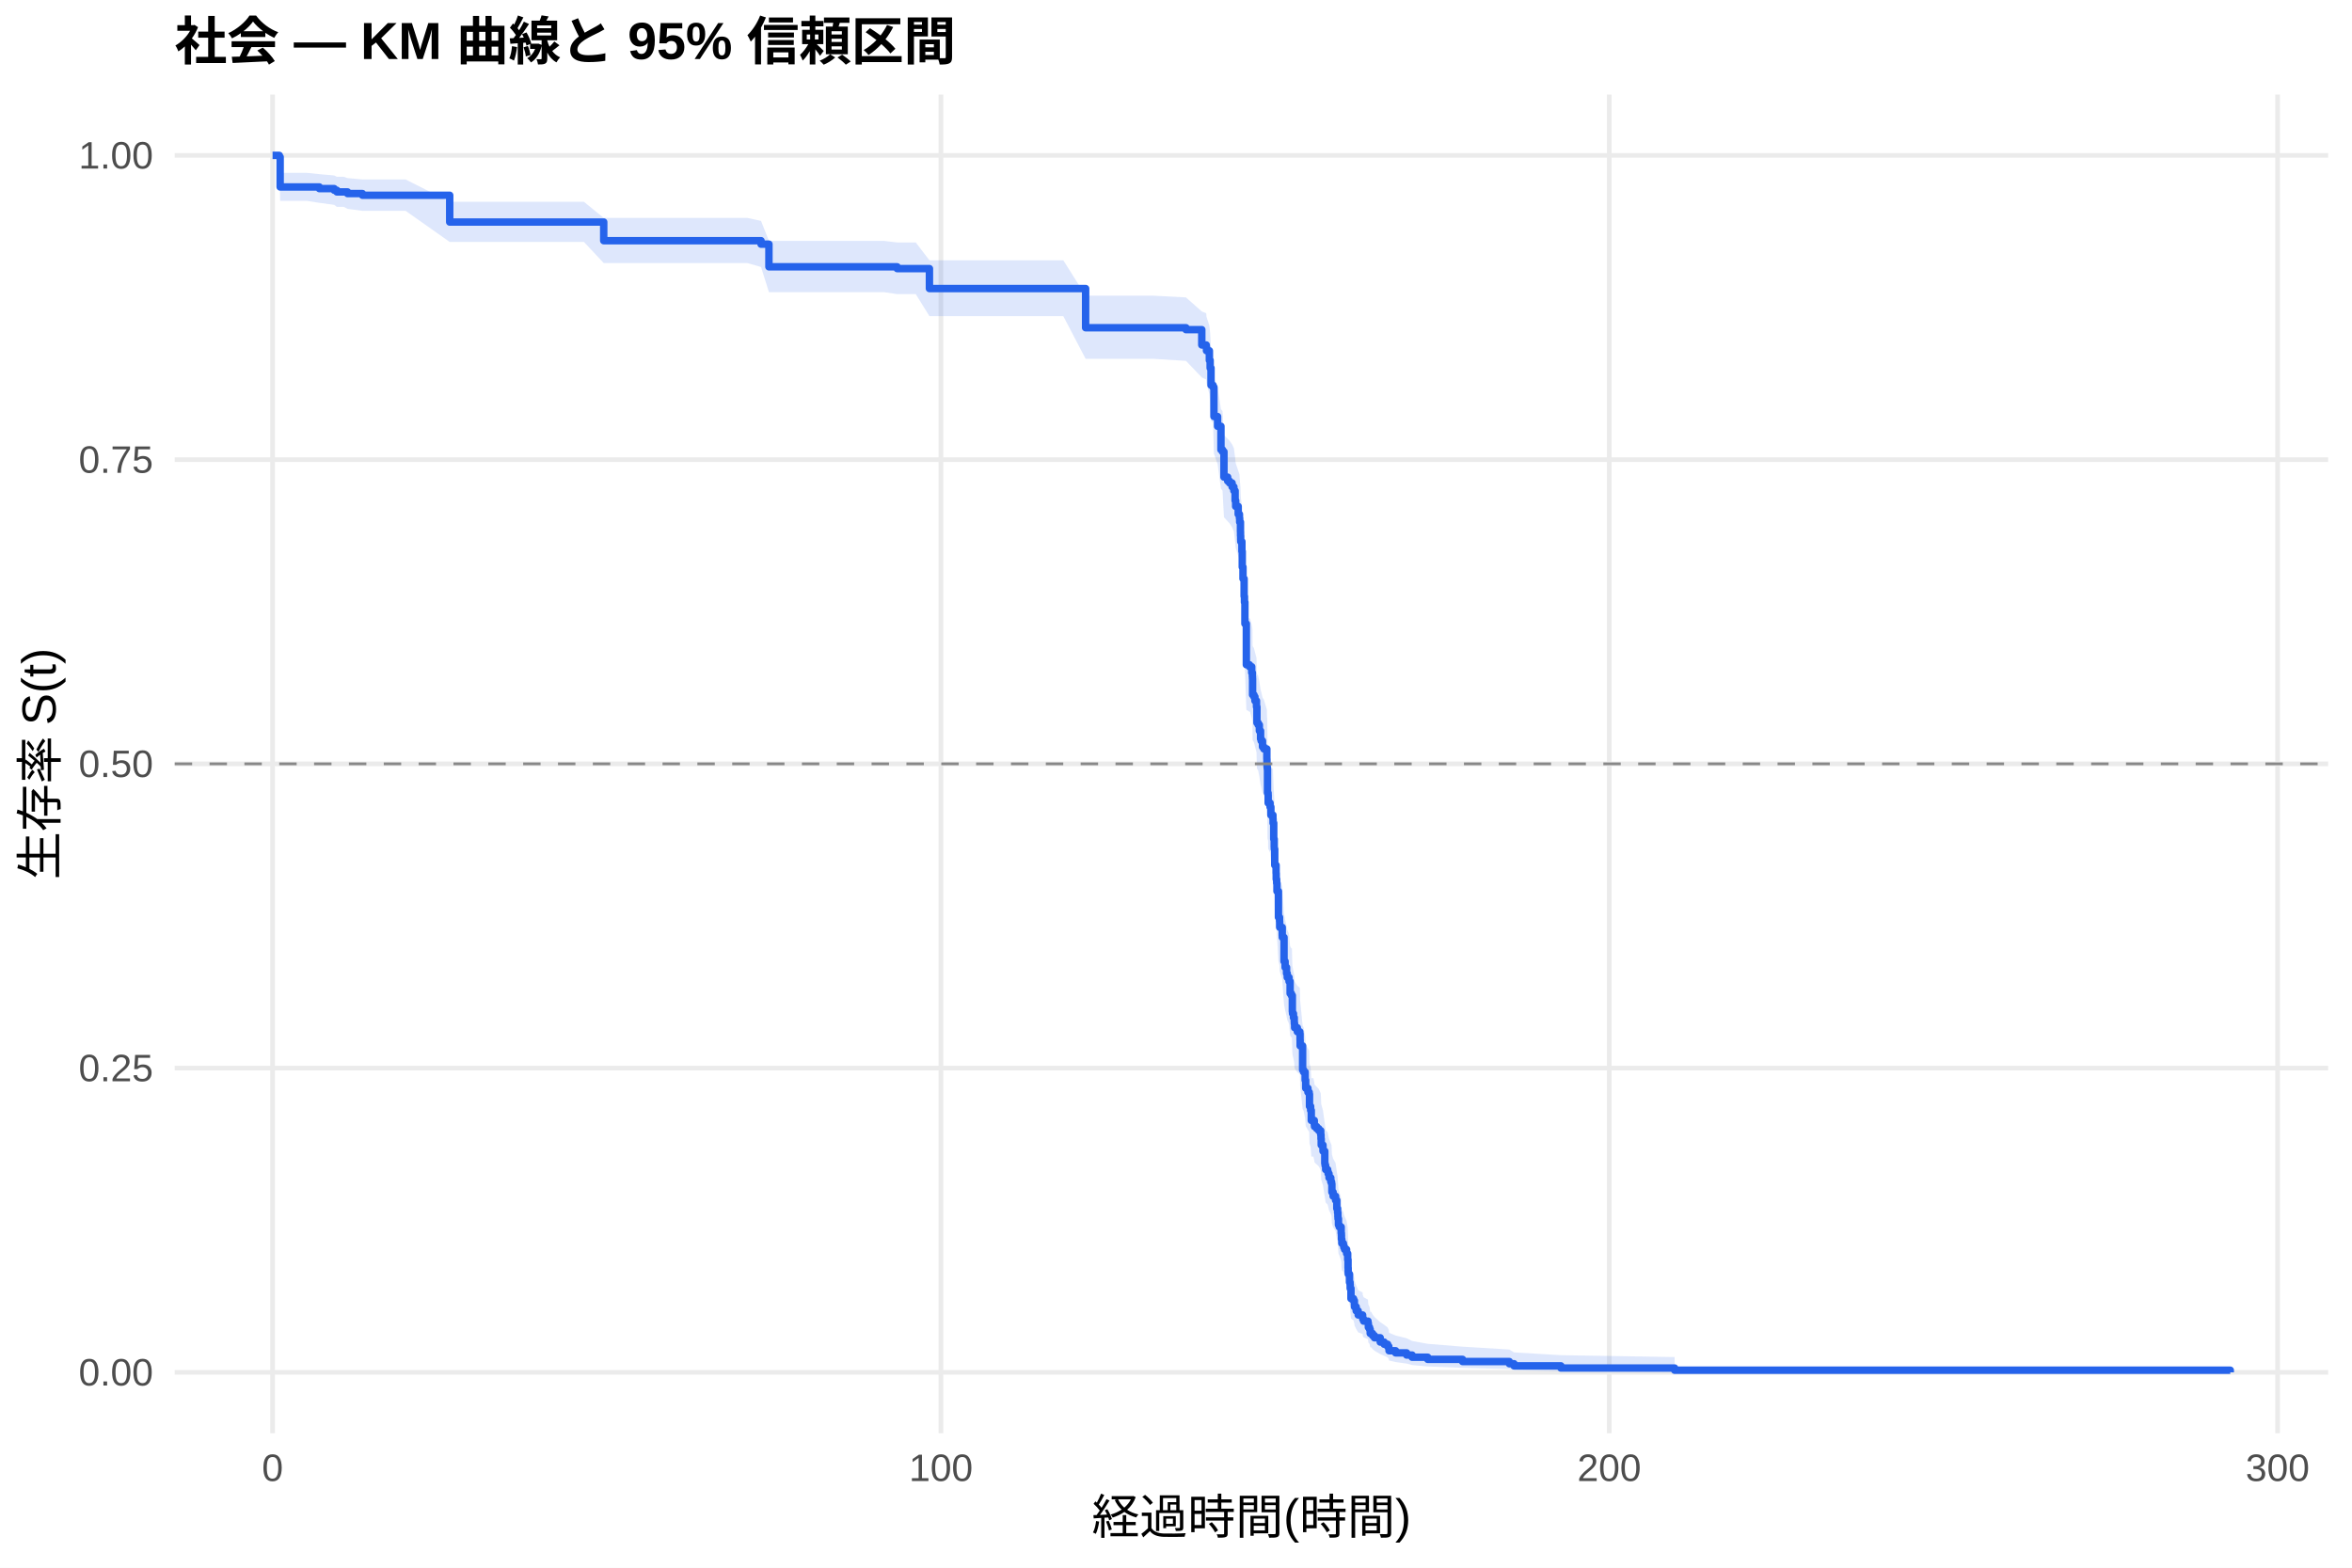
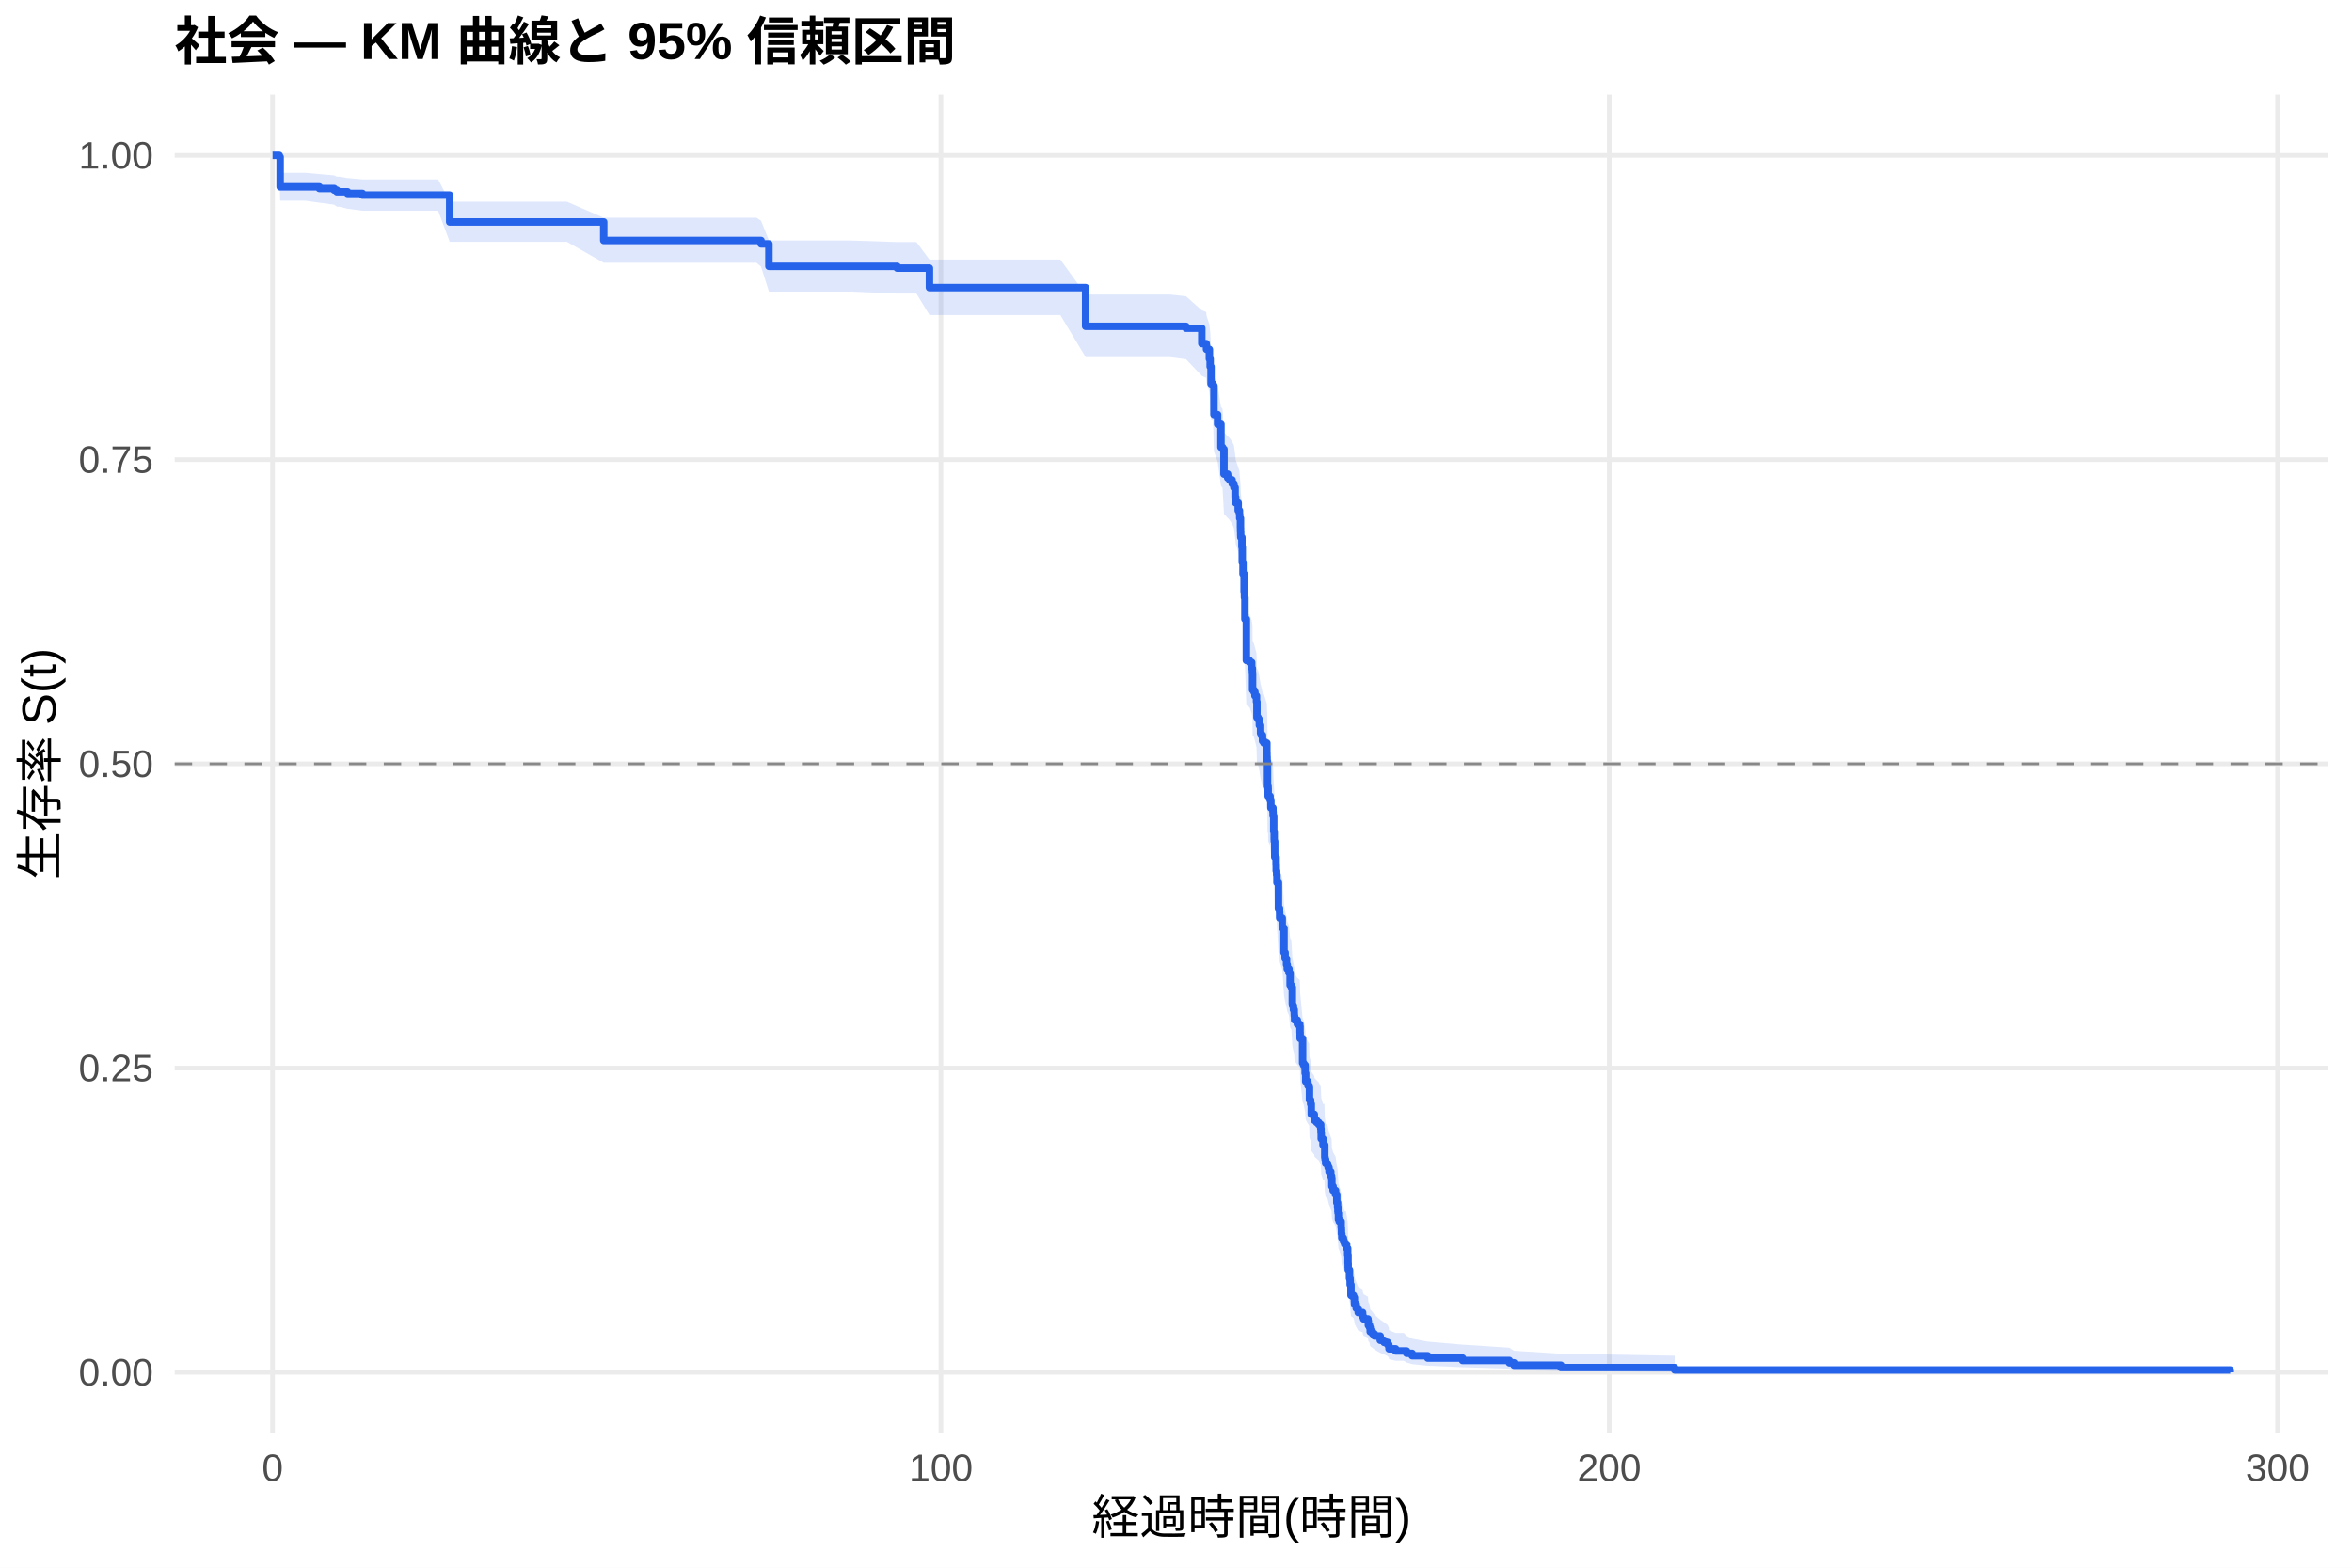
<svg xmlns="http://www.w3.org/2000/svg" width="540.00pt" height="360.00pt" viewBox="0 0 540.00 360.00">
  <g class="svglite">
    <defs>
      <style type="text/css">
    .svglite line, .svglite polyline, .svglite polygon, .svglite path, .svglite rect, .svglite circle {
      fill: none;
      stroke: #000000;
      stroke-linecap: round;
      stroke-linejoin: round;
      stroke-miterlimit: 10.00;
    }
    .svglite text {
      white-space: pre;
    }
    .svglite g.glyphgroup path {
      fill: inherit;
      stroke: none;
    }
  </style>
    </defs>
    <rect width="100%" height="100%" style="stroke: none; fill: #FFFFFF;" />
    <defs>
      <clipPath id="cpMC4wMHw1NDAuMDB8MC4wMHwzNjAuMDA=">
        <rect x="0.00" y="0.00" width="540.00" height="360.00" />
      </clipPath>
    </defs>
    <g clip-path="url(#cpMC4wMHw1NDAuMDB8MC4wMHwzNjAuMDA=)">
      <rect x="0" y="0.00" width="540.00" height="360.00" style="stroke-width: 1.07; stroke: none; fill: #FFFFFF;" />
    </g>
    <defs>
      <clipPath id="cpNDAuMTF8NTM0LjUyfDIxLjcxfDMyOS4xMg==">
        <rect x="40.11" y="21.71" width="494.41" height="307.41" />
      </clipPath>
    </defs>
    <g clip-path="url(#cpNDAuMTF8NTM0LjUyfDIxLjcxfDMyOS4xMg==)">
      <polyline points="40.11,315.14 534.52,315.14 " style="stroke-width: 1.07; stroke: #EBEBEB; stroke-linecap: butt;" />
      <polyline points="40.11,245.28 534.52,245.28 " style="stroke-width: 1.07; stroke: #EBEBEB; stroke-linecap: butt;" />
      <polyline points="40.11,175.41 534.52,175.41 " style="stroke-width: 1.07; stroke: #EBEBEB; stroke-linecap: butt;" />
      <polyline points="40.11,105.55 534.52,105.55 " style="stroke-width: 1.07; stroke: #EBEBEB; stroke-linecap: butt;" />
      <polyline points="40.11,35.68 534.52,35.68 " style="stroke-width: 1.07; stroke: #EBEBEB; stroke-linecap: butt;" />
      <polyline points="62.58,329.12 62.58,21.71 " style="stroke-width: 1.07; stroke: #EBEBEB; stroke-linecap: butt;" />
      <polyline points="216.03,329.12 216.03,21.71 " style="stroke-width: 1.07; stroke: #EBEBEB; stroke-linecap: butt;" />
      <polyline points="369.47,329.12 369.47,21.71 " style="stroke-width: 1.07; stroke: #EBEBEB; stroke-linecap: butt;" />
      <polyline points="522.92,329.12 522.92,21.71 " style="stroke-width: 1.07; stroke: #EBEBEB; stroke-linecap: butt;" />
-       <polygon points="62.58,35.68 64.12,35.68 64.32,39.69 70.46,39.69 73.32,39.99 76.73,40.29 77.34,40.60 78.92,40.60 79.79,40.90 83.22,41.21 93.12,41.21 103.25,46.34 105.04,46.34 122.68,46.34 134.06,46.34 138.61,50.04 142.02,50.04 153.01,50.04 156.70,50.04 160.66,50.04 166.21,50.04 171.58,50.04 174.73,50.73 176.54,55.31 179.38,55.31 187.90,55.31 202.93,55.31 205.98,55.68 210.25,55.68 213.39,59.77 218.05,59.77 225.80,59.77 230.81,59.77 235.98,59.77 244.13,59.77 249.25,67.90 252.57,67.90 261.22,67.90 264.82,67.90 272.29,68.30 275.92,71.52 276.94,71.93 277.00,72.74 277.66,74.76 277.84,76.39 278.04,80.07 278.50,80.48 278.71,86.77 279.55,88.88 280.32,93.95 280.68,94.38 281.01,99.91 281.86,100.77 282.29,101.19 282.88,102.05 283.29,102.91 283.57,105.05 283.70,106.34 284.28,108.06 284.57,108.92 284.62,109.78 284.80,111.93 284.82,112.80 284.85,113.66 284.87,114.09 285.13,116.26 285.21,119.73 285.38,122.33 285.64,126.25 285.72,127.56 285.82,132.38 286.15,141.60 286.87,142.04 287.00,142.04 287.38,143.40 287.53,144.30 287.56,144.75 287.58,148.37 287.89,148.83 288.12,149.73 288.48,151.09 288.58,154.73 288.86,155.18 289.14,156.55 289.42,158.37 289.55,158.83 289.86,160.19 290.17,160.65 290.86,162.93 290.88,163.85 290.91,164.76 290.96,165.22 291.01,170.72 291.14,171.18 291.16,173.02 291.60,173.94 291.78,175.78 292.26,176.70 292.29,177.63 292.44,181.32 292.55,183.17 292.57,183.63 292.67,187.34 292.98,189.20 293.01,190.59 293.11,191.52 293.18,193.38 293.52,199.44 293.77,200.38 293.80,201.78 294.39,203.66 294.41,204.12 294.80,209.76 295.05,211.17 295.38,212.58 295.54,213.53 295.95,214.47 296.20,217.30 296.48,217.78 296.61,217.78 296.71,221.59 296.76,222.06 296.97,223.02 297.15,223.97 297.17,224.45 297.23,225.40 297.86,226.36 298.43,226.84 298.48,228.27 298.50,229.71 299.07,235.48 299.30,235.96 299.65,237.89 299.78,239.82 300.29,240.79 300.58,241.27 300.65,244.18 300.91,245.15 301.06,247.58 301.55,247.58 301.75,248.57 301.80,249.07 302.29,249.56 302.77,250.06 303.23,251.05 303.29,252.04 303.34,253.53 303.75,255.02 304.16,258.01 304.23,258.51 304.36,259.52 304.82,260.02 304.92,260.52 305.13,261.52 305.54,262.52 305.72,263.03 305.79,265.04 306.07,266.05 306.64,267.06 306.92,269.09 307.10,270.10 307.17,271.12 307.20,271.63 307.30,273.16 307.48,273.67 307.92,275.21 307.97,275.72 307.99,276.75 308.07,277.78 308.43,278.29 308.53,278.81 308.71,279.32 309.17,280.36 309.42,281.92 309.50,284.00 309.53,285.05 309.55,285.57 309.83,287.68 309.96,288.20 309.99,289.26 310.17,291.93 310.75,292.47 310.96,293.54 310.98,294.08 311.37,295.17 311.83,296.26 312.85,296.80 312.88,297.35 313.08,297.90 314.08,298.45 314.16,299.56 314.44,300.12 314.59,301.24 314.82,301.24 315.13,301.83 315.56,302.42 316.89,303.61 317.79,304.22 318.58,304.82 318.86,305.44 318.91,306.05 320.42,306.68 322.95,307.31 324.21,307.94 327.79,308.59 335.79,309.24 346.53,309.90 347.61,310.56 358.37,311.20 384.48,311.63 384.48,315.07 358.37,314.89 347.61,314.66 346.53,314.39 335.79,314.10 327.79,313.79 324.21,313.47 322.95,313.13 320.42,312.78 318.91,312.43 318.86,312.07 318.58,311.70 317.79,311.33 316.89,310.95 315.56,310.18 315.13,309.79 314.82,309.40 314.59,309.40 314.44,308.65 314.16,308.27 314.08,307.51 313.08,307.12 312.88,306.74 312.85,306.35 311.83,305.96 311.37,305.18 310.98,304.39 310.96,303.99 310.75,303.19 310.17,302.79 309.99,300.77 309.96,299.96 309.83,299.55 309.55,297.91 309.53,297.49 309.50,296.67 309.42,295.00 309.17,293.75 308.71,292.91 308.53,292.49 308.43,292.07 308.07,291.65 307.99,290.80 307.97,289.95 307.92,289.53 307.48,288.25 307.30,287.83 307.20,286.55 307.17,286.12 307.10,285.26 306.92,284.40 306.64,282.68 306.07,281.82 305.79,280.95 305.72,279.22 305.54,278.78 305.13,277.91 304.92,277.04 304.82,276.60 304.36,276.17 304.23,275.29 304.16,274.86 303.75,272.23 303.34,270.91 303.29,269.58 303.23,268.70 302.77,267.82 302.29,267.38 301.80,266.93 301.75,266.49 301.55,265.60 301.06,265.60 300.91,263.42 300.65,262.55 300.58,259.92 300.29,259.49 299.78,258.61 299.65,256.85 299.30,255.09 299.07,254.65 298.50,249.34 298.48,248.01 298.43,246.68 297.86,246.24 297.23,245.35 297.17,244.46 297.15,244.02 296.97,243.13 296.76,242.23 296.71,241.79 296.61,238.22 296.48,238.22 296.20,237.77 295.95,235.10 295.54,234.21 295.38,233.31 295.05,231.97 294.80,230.63 294.41,225.26 294.39,224.81 293.80,223.01 293.77,221.66 293.52,220.76 293.18,214.89 293.11,213.08 293.01,212.18 292.98,210.82 292.67,209.01 292.57,205.37 292.55,204.92 292.44,203.10 292.29,199.45 292.26,198.53 291.78,197.62 291.60,195.79 291.16,194.88 291.14,193.04 291.01,192.59 290.96,187.08 290.91,186.62 290.88,185.70 290.86,184.77 290.17,182.47 289.86,182.01 289.55,180.62 289.42,180.16 289.14,178.31 288.86,176.93 288.58,176.46 288.48,172.76 288.12,171.36 287.89,170.43 287.58,169.97 287.56,166.25 287.53,165.78 287.38,164.85 287.00,163.45 286.87,163.45 286.15,163.00 285.82,153.43 285.72,148.40 285.64,147.02 285.38,142.89 285.21,140.13 285.13,136.44 284.87,134.13 284.85,133.66 284.82,132.74 284.80,131.81 284.62,129.49 284.57,128.57 284.28,127.64 283.70,125.78 283.57,124.38 283.29,122.05 282.88,121.11 282.29,120.18 281.86,119.71 281.01,118.78 280.68,112.68 280.32,112.21 279.55,106.55 278.71,104.18 278.50,97.04 278.04,96.56 277.84,92.34 277.66,90.45 277.00,88.09 276.94,87.15 275.92,86.67 272.29,82.87 264.82,82.40 261.22,82.40 252.57,82.40 249.25,82.40 244.13,72.60 235.98,72.60 230.81,72.60 225.80,72.60 218.05,72.60 213.39,72.60 210.25,67.54 205.98,67.54 202.93,67.09 187.90,67.09 179.38,67.09 176.54,67.09 174.73,61.31 171.58,60.41 166.21,60.41 160.66,60.41 156.70,60.41 153.01,60.41 142.02,60.41 138.61,60.41 134.06,55.56 122.68,55.56 105.04,55.56 103.25,55.56 93.12,48.41 83.22,48.41 79.79,47.96 78.92,47.50 77.34,47.50 76.73,47.04 73.32,46.58 70.46,46.12 64.32,46.12 64.12,36.81 62.58,35.68 " style="stroke-width: 0.00; stroke: none; stroke-linecap: butt; fill: #2563EB; fill-opacity: 0.15;" />
-       <polyline points="62.58,35.68 64.12,35.68 64.32,39.69 70.46,39.69 73.32,39.99 76.73,40.29 77.34,40.60 78.92,40.60 79.79,40.90 83.22,41.21 93.12,41.21 103.25,46.34 105.04,46.34 122.68,46.34 134.06,46.34 138.61,50.04 142.02,50.04 153.01,50.04 156.70,50.04 160.66,50.04 166.21,50.04 171.58,50.04 174.73,50.73 176.54,55.31 179.38,55.31 187.90,55.31 202.93,55.31 205.98,55.68 210.25,55.68 213.39,59.77 218.05,59.77 225.80,59.77 230.81,59.77 235.98,59.77 244.13,59.77 249.25,67.90 252.57,67.90 261.22,67.90 264.82,67.90 272.29,68.30 275.92,71.52 276.94,71.93 277.00,72.74 277.66,74.76 277.84,76.39 278.04,80.07 278.50,80.48 278.71,86.77 279.55,88.88 280.32,93.95 280.68,94.38 281.01,99.91 281.86,100.77 282.29,101.19 282.88,102.05 283.29,102.91 283.57,105.05 283.70,106.34 284.28,108.06 284.57,108.92 284.62,109.78 284.80,111.93 284.82,112.80 284.85,113.66 284.87,114.09 285.13,116.26 285.21,119.73 285.38,122.33 285.64,126.25 285.72,127.56 285.82,132.38 286.15,141.60 286.87,142.04 287.00,142.04 287.38,143.40 287.53,144.30 287.56,144.75 287.58,148.37 287.89,148.83 288.12,149.73 288.48,151.09 288.58,154.73 288.86,155.18 289.14,156.55 289.42,158.37 289.55,158.83 289.86,160.19 290.17,160.65 290.86,162.93 290.88,163.85 290.91,164.76 290.96,165.22 291.01,170.72 291.14,171.18 291.16,173.02 291.60,173.94 291.78,175.78 292.26,176.70 292.29,177.63 292.44,181.32 292.55,183.17 292.57,183.63 292.67,187.34 292.98,189.20 293.01,190.59 293.11,191.52 293.18,193.38 293.52,199.44 293.77,200.38 293.80,201.78 294.39,203.66 294.41,204.12 294.80,209.76 295.05,211.17 295.38,212.58 295.54,213.53 295.95,214.47 296.20,217.30 296.48,217.78 296.61,217.78 296.71,221.59 296.76,222.06 296.97,223.02 297.15,223.97 297.17,224.45 297.23,225.40 297.86,226.36 298.43,226.84 298.48,228.27 298.50,229.71 299.07,235.48 299.30,235.96 299.65,237.89 299.78,239.82 300.29,240.79 300.58,241.27 300.65,244.18 300.91,245.15 301.06,247.58 301.55,247.58 301.75,248.57 301.80,249.07 302.29,249.56 302.77,250.06 303.23,251.05 303.29,252.04 303.34,253.53 303.75,255.02 304.16,258.01 304.23,258.51 304.36,259.52 304.82,260.02 304.92,260.52 305.13,261.52 305.54,262.52 305.72,263.03 305.79,265.04 306.07,266.05 306.64,267.06 306.92,269.09 307.10,270.10 307.17,271.12 307.20,271.63 307.30,273.16 307.48,273.67 307.92,275.21 307.97,275.72 307.99,276.75 308.07,277.78 308.43,278.29 308.53,278.81 308.71,279.32 309.17,280.36 309.42,281.92 309.50,284.00 309.53,285.05 309.55,285.57 309.83,287.68 309.96,288.20 309.99,289.26 310.17,291.93 310.75,292.47 310.96,293.54 310.98,294.08 311.37,295.17 311.83,296.26 312.85,296.80 312.88,297.35 313.08,297.90 314.08,298.45 314.16,299.56 314.44,300.12 314.59,301.24 314.82,301.24 315.13,301.83 315.56,302.42 316.89,303.61 317.79,304.22 318.58,304.82 318.86,305.44 318.91,306.05 320.42,306.68 322.95,307.31 324.21,307.94 327.79,308.59 335.79,309.24 346.53,309.90 347.61,310.56 358.37,311.20 384.48,311.63 " style="stroke-width: 1.07; stroke: none; stroke-linecap: butt;" />
-       <polyline points="384.48,315.07 358.37,314.89 347.61,314.66 346.53,314.39 335.79,314.10 327.79,313.79 324.21,313.47 322.95,313.13 320.42,312.78 318.91,312.43 318.86,312.07 318.58,311.70 317.79,311.33 316.89,310.95 315.56,310.18 315.13,309.79 314.82,309.40 314.59,309.40 314.44,308.65 314.16,308.27 314.08,307.51 313.08,307.12 312.88,306.74 312.85,306.35 311.83,305.96 311.37,305.18 310.98,304.39 310.96,303.99 310.75,303.19 310.17,302.79 309.99,300.77 309.96,299.96 309.83,299.55 309.55,297.91 309.53,297.49 309.50,296.67 309.42,295.00 309.17,293.75 308.71,292.91 308.53,292.49 308.43,292.07 308.07,291.65 307.99,290.80 307.97,289.95 307.92,289.53 307.48,288.25 307.30,287.83 307.20,286.55 307.17,286.12 307.10,285.26 306.92,284.40 306.64,282.68 306.07,281.82 305.79,280.95 305.72,279.22 305.54,278.78 305.13,277.91 304.92,277.04 304.82,276.60 304.36,276.17 304.23,275.29 304.16,274.86 303.75,272.23 303.34,270.91 303.29,269.58 303.23,268.70 302.77,267.82 302.29,267.38 301.80,266.93 301.75,266.49 301.55,265.60 301.06,265.60 300.91,263.42 300.65,262.55 300.58,259.92 300.29,259.49 299.78,258.61 299.65,256.85 299.30,255.09 299.07,254.65 298.50,249.34 298.48,248.01 298.43,246.68 297.86,246.24 297.23,245.35 297.17,244.46 297.15,244.02 296.97,243.13 296.76,242.23 296.71,241.79 296.61,238.22 296.48,238.22 296.20,237.77 295.95,235.10 295.54,234.21 295.38,233.31 295.05,231.97 294.80,230.63 294.41,225.26 294.39,224.81 293.80,223.01 293.77,221.66 293.52,220.76 293.18,214.89 293.11,213.08 293.01,212.18 292.98,210.82 292.67,209.01 292.57,205.37 292.55,204.92 292.44,203.10 292.29,199.45 292.26,198.53 291.78,197.62 291.60,195.79 291.16,194.88 291.14,193.04 291.01,192.59 290.96,187.08 290.91,186.62 290.88,185.70 290.86,184.77 290.17,182.47 289.86,182.01 289.55,180.62 289.42,180.16 289.14,178.31 288.86,176.93 288.58,176.46 288.48,172.76 288.12,171.36 287.89,170.43 287.58,169.97 287.56,166.25 287.53,165.78 287.38,164.85 287.00,163.45 286.87,163.45 286.15,163.00 285.82,153.43 285.72,148.40 285.64,147.02 285.38,142.89 285.21,140.13 285.13,136.44 284.87,134.13 284.85,133.66 284.82,132.74 284.80,131.81 284.62,129.49 284.57,128.57 284.28,127.64 283.70,125.78 283.57,124.38 283.29,122.05 282.88,121.11 282.29,120.18 281.86,119.71 281.01,118.78 280.68,112.68 280.32,112.21 279.55,106.55 278.71,104.18 278.50,97.04 278.04,96.56 277.84,92.34 277.66,90.45 277.00,88.09 276.94,87.15 275.92,86.67 272.29,82.87 264.82,82.40 261.22,82.40 252.57,82.40 249.25,82.40 244.13,72.60 235.98,72.60 230.81,72.60 225.80,72.60 218.05,72.60 213.39,72.60 210.25,67.54 205.98,67.54 202.93,67.09 187.90,67.09 179.38,67.09 176.54,67.09 174.73,61.31 171.58,60.41 166.21,60.41 160.66,60.41 156.70,60.41 153.01,60.41 142.02,60.41 138.61,60.41 134.06,55.56 122.68,55.56 105.04,55.56 103.25,55.56 93.12,48.41 83.22,48.41 79.79,47.96 78.92,47.50 77.34,47.50 76.73,47.04 73.32,46.58 70.46,46.12 64.32,46.12 64.12,36.81 62.58,35.68 " style="stroke-width: 1.07; stroke: none; stroke-linecap: butt;" />
-       <polyline points="62.58,35.68 64.12,35.68 64.12,36.06 64.32,36.06 64.32,42.93 70.46,42.93 70.46,42.93 73.32,42.93 73.32,43.31 76.73,43.31 76.73,43.69 77.34,43.69 77.34,44.07 78.92,44.07 78.92,44.07 79.79,44.07 79.79,44.45 83.22,44.45 83.22,44.84 93.12,44.84 93.12,44.84 103.25,44.84 103.25,50.99 105.04,50.99 105.04,50.99 122.68,50.99 122.68,50.99 134.06,50.99 134.06,50.99 138.61,50.99 138.61,55.27 142.02,55.27 142.02,55.27 153.01,55.27 153.01,55.27 156.70,55.27 156.70,55.27 160.66,55.27 160.66,55.27 166.21,55.27 166.21,55.27 171.58,55.27 171.58,55.27 174.73,55.27 174.73,56.07 176.54,56.07 176.54,61.27 179.38,61.27 179.38,61.27 187.90,61.27 187.90,61.27 202.93,61.27 202.93,61.27 205.98,61.27 205.98,61.68 210.25,61.68 210.25,61.68 213.39,61.68 213.39,66.26 218.05,66.26 218.05,66.26 225.80,66.26 225.80,66.26 230.81,66.26 230.81,66.26 235.98,66.26 235.98,66.26 244.13,66.26 244.13,66.26 249.25,66.26 249.25,75.26 252.57,75.26 252.57,75.26 261.22,75.26 261.22,75.26 264.82,75.26 264.82,75.26 272.29,75.26 272.29,75.70 275.92,75.70 275.92,79.22 276.94,79.22 276.94,79.66 277.00,79.66 277.00,80.54 277.66,80.54 277.66,82.74 277.84,82.74 277.84,84.50 278.04,84.50 278.04,88.46 278.50,88.46 278.50,88.91 278.71,88.91 278.71,95.65 279.55,95.65 279.55,97.89 280.32,97.89 280.32,103.28 280.68,103.28 280.68,103.73 281.01,103.73 281.01,109.56 281.86,109.56 281.86,110.46 282.29,110.46 282.29,110.91 282.88,110.91 282.88,111.80 283.29,111.80 283.29,112.70 283.57,112.70 283.57,114.95 283.70,114.95 283.70,116.29 284.28,116.29 284.28,118.09 284.57,118.09 284.57,118.99 284.62,118.99 284.62,119.88 284.80,119.88 284.80,122.13 284.82,122.13 284.82,123.03 284.85,123.03 284.85,123.92 284.87,123.92 284.87,124.37 285.13,124.37 285.13,126.62 285.21,126.62 285.21,130.21 285.38,130.21 285.38,132.90 285.64,132.90 285.64,136.94 285.72,136.94 285.72,138.29 285.82,138.29 285.82,143.23 286.15,143.23 286.15,152.65 286.87,152.65 286.87,153.10 287.00,153.10 287.00,153.10 287.38,153.10 287.38,154.48 287.53,154.48 287.53,155.40 287.56,155.40 287.56,155.86 287.58,155.86 287.58,159.55 287.89,159.55 287.89,160.01 288.12,160.01 288.12,160.93 288.48,160.93 288.48,162.31 288.58,162.31 288.58,165.99 288.86,165.99 288.86,166.45 289.14,166.45 289.14,167.83 289.42,167.83 289.42,169.67 289.55,169.67 289.55,170.13 289.86,170.13 289.86,171.51 290.17,171.51 290.17,171.98 290.86,171.98 290.86,174.28 290.88,174.28 290.88,175.20 290.91,175.20 290.91,176.12 290.96,176.12 290.96,176.58 291.01,176.58 291.01,182.10 291.14,182.10 291.14,182.56 291.16,182.56 291.16,184.40 291.60,184.40 291.60,185.33 291.78,185.33 291.78,187.17 292.26,187.17 292.26,188.09 292.29,188.09 292.29,189.01 292.44,189.01 292.44,192.69 292.55,192.69 292.55,194.53 292.57,194.53 292.57,194.99 292.67,194.99 292.67,198.68 292.98,198.68 292.98,200.52 293.01,200.52 293.01,201.90 293.11,201.90 293.11,202.82 293.18,202.82 293.18,204.66 293.52,204.66 293.52,210.64 293.77,210.64 293.77,211.56 293.80,211.56 293.80,212.95 294.39,212.95 294.39,214.79 294.41,214.79 294.41,215.25 294.80,215.25 294.80,220.77 295.05,220.77 295.05,222.15 295.38,222.15 295.38,223.53 295.54,223.53 295.54,224.45 295.95,224.45 295.95,225.38 296.20,225.38 296.20,228.14 296.48,228.14 296.48,228.60 296.61,228.60 296.61,228.60 296.71,228.60 296.71,232.30 296.76,232.30 296.76,232.76 296.97,232.76 296.97,233.69 297.15,233.69 297.15,234.61 297.17,234.61 297.17,235.08 297.23,235.08 297.23,236.00 297.86,236.00 297.86,236.93 298.43,236.93 298.43,237.39 298.48,237.39 298.48,238.78 298.50,238.78 298.50,240.17 299.07,240.17 299.07,245.72 299.30,245.72 299.30,246.18 299.65,246.18 299.65,248.04 299.78,248.04 299.78,249.89 300.29,249.89 300.29,250.81 300.58,250.81 300.58,251.28 300.65,251.28 300.65,254.05 300.91,254.05 300.91,254.98 301.06,254.98 301.06,257.29 301.55,257.29 301.55,257.29 301.75,257.29 301.75,258.23 301.80,258.23 301.80,258.70 302.29,258.70 302.29,259.17 302.77,259.17 302.77,259.64 303.23,259.64 303.23,260.58 303.29,260.58 303.29,261.52 303.34,261.52 303.34,262.94 303.75,262.94 303.75,264.35 304.16,264.35 304.16,267.17 304.23,267.17 304.23,267.64 304.36,267.64 304.36,268.58 304.82,268.58 304.82,269.05 304.92,269.05 304.92,269.52 305.13,269.52 305.13,270.46 305.54,270.46 305.54,271.40 305.72,271.40 305.72,271.87 305.79,271.87 305.79,273.75 306.07,273.75 306.07,274.69 306.64,274.69 306.64,275.63 306.92,275.63 306.92,277.52 307.10,277.52 307.10,278.46 307.17,278.46 307.17,279.40 307.20,279.40 307.20,279.87 307.30,279.87 307.30,281.28 307.48,281.28 307.48,281.75 307.92,281.75 307.92,283.16 307.97,283.16 307.97,283.63 307.99,283.63 307.99,284.57 308.07,284.57 308.07,285.51 308.43,285.51 308.43,285.98 308.53,285.98 308.53,286.45 308.71,286.45 308.71,286.92 309.17,286.92 309.17,287.86 309.42,287.86 309.42,289.27 309.50,289.27 309.50,291.16 309.53,291.16 309.53,292.10 309.55,292.10 309.55,292.57 309.83,292.57 309.83,294.45 309.96,294.45 309.96,294.92 309.99,294.92 309.99,295.86 310.17,295.86 310.17,298.21 310.75,298.21 310.75,298.68 310.96,298.68 310.96,299.62 310.98,299.62 310.98,300.09 311.37,300.09 311.37,301.03 311.83,301.03 311.83,301.97 312.85,301.97 312.85,302.44 312.88,302.44 312.88,302.91 313.08,302.91 313.08,303.38 314.08,303.38 314.08,303.85 314.16,303.85 314.16,304.80 314.44,304.80 314.44,305.27 314.59,305.27 314.59,306.21 314.82,306.21 314.82,306.21 315.13,306.21 315.13,306.70 315.56,306.70 315.56,307.20 316.89,307.20 316.89,308.19 317.79,308.19 317.79,308.69 318.58,308.69 318.58,309.19 318.86,309.19 318.86,309.68 318.91,309.68 318.91,310.18 320.42,310.18 320.42,310.67 322.95,310.67 322.95,311.17 324.21,311.17 324.21,311.67 327.79,311.67 327.79,312.16 335.79,312.16 335.79,312.66 346.53,312.66 346.53,313.16 347.61,313.16 347.61,313.65 358.37,313.65 358.37,314.15 384.48,314.15 384.48,314.65 512.05,314.65 512.05,315.14 " style="stroke-width: 1.71; stroke: #2563EB; stroke-linecap: butt;" />
+       <polygon points="62.58,35.68 64.12,35.68 64.32,39.68 70.05,39.68 73.32,39.98 76.73,40.28 77.34,40.58 77.93,40.58 79.79,40.89 83.22,41.20 86.39,41.20 100.59,41.20 103.25,46.32 112.50,46.32 130.15,46.32 138.61,50.00 141.53,50.00 149.48,50.00 160.48,50.00 164.16,50.00 168.13,50.00 173.68,50.00 174.73,50.69 176.54,55.23 179.05,55.23 186.85,55.23 195.36,55.23 205.98,55.59 210.40,55.59 213.39,59.60 217.72,59.60 225.52,59.60 233.26,59.60 238.28,59.60 243.44,59.60 249.25,67.64 251.60,67.64 260.04,67.64 268.68,67.64 272.29,68.04 275.92,71.26 276.94,71.66 277.00,72.47 277.66,74.50 277.84,76.12 278.04,79.80 278.50,80.21 278.71,86.39 279.55,88.46 280.32,93.45 280.68,93.86 281.01,99.30 281.86,100.14 282.29,100.56 282.88,101.40 283.29,102.24 283.57,104.35 283.70,105.61 284.28,107.30 284.57,108.15 284.62,108.99 284.80,111.11 284.82,111.96 284.85,112.81 284.87,113.23 285.13,115.36 285.21,118.76 285.38,121.32 285.51,121.32 285.64,125.26 285.72,126.57 285.82,131.40 286.15,140.67 286.87,141.11 287.38,142.44 287.53,143.33 287.56,143.77 287.58,147.33 287.89,147.77 288.12,148.66 288.48,149.99 288.58,153.56 288.86,154.01 289.14,155.35 289.42,157.13 289.55,157.58 289.86,158.92 290.17,159.37 290.86,161.61 290.88,162.51 290.91,163.41 290.96,163.86 291.01,169.25 291.14,169.70 291.16,171.51 291.60,172.41 291.78,174.22 292.26,175.12 292.29,176.02 292.44,179.65 292.55,181.46 292.57,181.91 292.67,185.55 292.98,187.37 293.01,188.73 293.11,189.65 293.18,191.47 293.52,197.41 293.77,198.33 293.80,199.71 294.39,201.54 294.41,202.00 294.46,202.00 294.80,207.73 295.05,209.17 295.38,210.60 295.54,211.56 295.95,212.52 296.20,215.41 296.48,215.89 296.71,219.74 296.76,220.23 296.97,221.19 297.15,222.16 297.17,222.64 297.23,223.61 297.86,224.58 298.43,225.06 298.48,226.52 298.50,227.97 299.07,233.82 299.30,234.30 299.65,236.26 299.78,238.22 300.29,239.20 300.58,239.69 300.65,242.63 300.91,243.62 301.06,246.08 301.75,247.07 301.80,247.56 302.29,248.06 302.77,248.55 303.23,249.54 303.29,250.53 303.34,252.02 303.75,253.51 304.08,253.51 304.16,256.53 304.23,257.03 304.36,258.04 304.82,258.54 304.92,259.05 305.13,260.06 305.54,261.07 305.72,261.57 305.79,263.60 306.07,264.62 306.64,265.63 306.92,267.67 307.10,268.69 307.17,269.72 307.20,270.23 307.30,271.77 307.48,272.29 307.92,273.83 307.97,274.35 307.99,275.38 308.07,276.42 308.43,276.93 308.53,277.45 308.71,277.97 309.01,277.97 309.17,279.04 309.42,280.65 309.50,282.81 309.53,283.90 309.55,284.44 309.83,286.62 309.96,287.17 309.99,288.26 310.17,291.03 310.75,291.58 310.96,292.70 310.98,293.26 311.37,294.38 311.83,295.51 312.85,296.08 312.88,296.65 313.08,297.22 314.08,297.79 314.16,298.94 314.44,299.52 314.59,300.69 315.13,301.28 315.56,301.87 316.89,303.05 317.79,303.65 318.58,304.26 318.86,304.87 318.91,305.48 320.42,306.10 322.29,306.10 322.95,306.76 324.21,307.42 327.79,308.10 335.79,308.79 346.53,309.49 347.61,310.19 358.37,310.87 384.48,311.33 384.48,315.06 358.37,314.86 347.61,314.60 346.53,314.30 335.79,313.97 327.79,313.62 324.21,313.26 322.95,312.88 322.29,312.48 320.42,312.48 318.91,312.13 318.86,311.77 318.58,311.41 317.79,311.04 316.89,310.67 315.56,309.91 315.13,309.52 314.59,309.14 314.44,308.35 314.16,307.96 314.08,307.16 313.08,306.76 312.88,306.35 312.85,305.94 311.83,305.54 311.37,304.72 310.98,303.89 310.96,303.47 310.75,302.64 310.17,302.22 309.99,300.10 309.96,299.25 309.83,298.82 309.55,297.09 309.53,296.66 309.50,295.79 309.42,294.04 309.17,292.73 309.01,291.85 308.71,291.85 308.53,291.42 308.43,290.99 308.07,290.57 307.99,289.71 307.97,288.85 307.92,288.42 307.48,287.13 307.30,286.70 307.20,285.40 307.17,284.97 307.10,284.10 306.92,283.23 306.64,281.49 306.07,280.62 305.79,279.74 305.72,277.99 305.54,277.55 305.13,276.67 304.92,275.79 304.82,275.34 304.36,274.90 304.23,274.02 304.16,273.58 304.08,270.92 303.75,270.92 303.34,269.59 303.29,268.27 303.23,267.39 302.77,266.50 302.29,266.06 301.80,265.62 301.75,265.17 301.06,264.29 300.91,262.06 300.65,261.17 300.58,258.50 300.29,258.05 299.78,257.15 299.65,255.36 299.30,253.57 299.07,253.12 298.50,247.71 298.48,246.36 298.43,245.00 297.86,244.55 297.23,243.64 297.17,242.73 297.15,242.28 296.97,241.37 296.76,240.46 296.71,240.01 296.48,236.37 296.20,235.91 295.95,233.17 295.54,232.25 295.38,231.34 295.05,229.96 294.80,228.59 294.46,223.07 294.41,223.07 294.39,222.63 293.80,220.86 293.77,219.54 293.52,218.65 293.18,212.89 293.11,211.12 293.01,210.23 292.98,208.89 292.67,207.11 292.57,203.54 292.55,203.10 292.44,201.31 292.29,197.73 292.26,196.83 291.78,195.93 291.60,194.14 291.16,193.24 291.14,191.44 291.01,190.99 290.96,185.59 290.91,185.13 290.88,184.23 290.86,183.33 290.17,181.07 289.86,180.61 289.55,179.26 289.42,178.80 289.14,176.99 288.86,175.63 288.58,175.17 288.48,171.54 288.12,170.17 287.89,169.26 287.58,168.80 287.56,165.15 287.53,164.70 287.38,163.78 286.87,162.41 286.15,161.95 285.82,152.31 285.72,147.24 285.64,145.85 285.51,141.69 285.38,141.69 285.21,138.97 285.13,135.35 284.87,133.08 284.85,132.63 284.82,131.72 284.80,130.81 284.62,128.53 284.57,127.62 284.28,126.71 283.70,124.88 283.57,123.51 283.29,121.22 282.88,120.30 282.29,119.39 281.86,118.93 281.01,118.01 280.68,112.02 280.32,111.56 279.55,106.00 278.71,103.68 278.50,96.68 278.04,96.21 277.84,91.98 277.66,90.09 277.00,87.72 276.94,86.77 275.92,86.30 272.29,82.49 268.68,82.01 260.04,82.01 251.60,82.01 249.25,82.01 243.44,72.34 238.28,72.34 233.26,72.34 225.52,72.34 217.72,72.34 213.39,72.34 210.40,67.41 205.98,67.41 195.36,66.96 186.85,66.96 179.05,66.96 176.54,66.96 174.73,61.23 173.68,60.34 168.13,60.34 164.16,60.34 160.48,60.34 149.48,60.34 141.53,60.34 138.61,60.34 130.15,55.53 112.50,55.53 103.25,55.53 100.59,48.38 86.39,48.38 83.22,48.38 79.79,47.93 77.93,47.47 77.34,47.47 76.73,47.01 73.32,46.55 70.05,46.09 64.32,46.09 64.12,36.81 62.58,35.68 " style="stroke-width: 0.00; stroke: none; stroke-linecap: butt; fill: #2563EB; fill-opacity: 0.15;" />
+       <polyline points="62.58,35.68 64.12,35.68 64.32,39.68 70.05,39.68 73.32,39.98 76.73,40.28 77.34,40.58 77.93,40.58 79.79,40.89 83.22,41.20 86.39,41.20 100.59,41.20 103.25,46.32 112.50,46.32 130.15,46.32 138.61,50.00 141.53,50.00 149.48,50.00 160.48,50.00 164.16,50.00 168.13,50.00 173.68,50.00 174.73,50.69 176.54,55.23 179.05,55.23 186.85,55.23 195.36,55.23 205.98,55.59 210.40,55.59 213.39,59.60 217.72,59.60 225.52,59.60 233.26,59.60 238.28,59.60 243.44,59.60 249.25,67.64 251.60,67.64 260.04,67.64 268.68,67.64 272.29,68.04 275.92,71.26 276.94,71.66 277.00,72.47 277.66,74.50 277.84,76.12 278.04,79.80 278.50,80.21 278.71,86.39 279.55,88.46 280.32,93.45 280.68,93.86 281.01,99.30 281.86,100.14 282.29,100.56 282.88,101.40 283.29,102.24 283.57,104.35 283.70,105.61 284.28,107.30 284.57,108.15 284.62,108.99 284.80,111.11 284.82,111.96 284.85,112.81 284.87,113.23 285.13,115.36 285.21,118.76 285.38,121.32 285.51,121.32 285.64,125.26 285.72,126.57 285.82,131.40 286.15,140.67 286.87,141.11 287.38,142.44 287.53,143.33 287.56,143.77 287.58,147.33 287.89,147.77 288.12,148.66 288.48,149.99 288.58,153.56 288.86,154.01 289.14,155.35 289.42,157.13 289.55,157.58 289.86,158.92 290.17,159.37 290.86,161.61 290.88,162.51 290.91,163.41 290.96,163.86 291.01,169.25 291.14,169.70 291.16,171.51 291.60,172.41 291.78,174.22 292.26,175.12 292.29,176.02 292.44,179.65 292.55,181.46 292.57,181.91 292.67,185.55 292.98,187.37 293.01,188.73 293.11,189.65 293.18,191.47 293.52,197.41 293.77,198.33 293.80,199.71 294.39,201.54 294.41,202.00 294.46,202.00 294.80,207.73 295.05,209.17 295.38,210.60 295.54,211.56 295.95,212.52 296.20,215.41 296.48,215.89 296.71,219.74 296.76,220.23 296.97,221.19 297.15,222.16 297.17,222.64 297.23,223.61 297.86,224.58 298.43,225.06 298.48,226.52 298.50,227.97 299.07,233.82 299.30,234.30 299.65,236.26 299.78,238.22 300.29,239.20 300.58,239.69 300.65,242.63 300.91,243.62 301.06,246.08 301.75,247.07 301.80,247.56 302.29,248.06 302.77,248.55 303.23,249.54 303.29,250.53 303.34,252.02 303.75,253.51 304.08,253.51 304.16,256.53 304.23,257.03 304.36,258.04 304.82,258.54 304.92,259.05 305.13,260.06 305.54,261.07 305.72,261.57 305.79,263.60 306.07,264.62 306.64,265.63 306.92,267.67 307.10,268.69 307.17,269.72 307.20,270.23 307.30,271.77 307.48,272.29 307.92,273.83 307.97,274.35 307.99,275.38 308.07,276.42 308.43,276.93 308.53,277.45 308.71,277.97 309.01,277.97 309.17,279.04 309.42,280.65 309.50,282.81 309.53,283.90 309.55,284.44 309.83,286.62 309.96,287.17 309.99,288.26 310.17,291.03 310.75,291.58 310.96,292.70 310.98,293.26 311.37,294.38 311.83,295.51 312.85,296.08 312.88,296.65 313.08,297.22 314.08,297.79 314.16,298.94 314.44,299.52 314.59,300.69 315.13,301.28 315.56,301.87 316.89,303.05 317.79,303.65 318.58,304.26 318.86,304.87 318.91,305.48 320.42,306.10 322.29,306.10 322.95,306.76 324.21,307.42 327.79,308.10 335.79,308.79 346.53,309.49 347.61,310.19 358.37,310.87 384.48,311.33 " style="stroke-width: 1.07; stroke: none; stroke-linecap: butt;" />
+       <polyline points="384.48,315.06 358.37,314.86 347.61,314.60 346.53,314.30 335.79,313.97 327.79,313.62 324.21,313.26 322.95,312.88 322.29,312.48 320.42,312.48 318.91,312.13 318.86,311.77 318.58,311.41 317.79,311.04 316.89,310.67 315.56,309.91 315.13,309.52 314.59,309.14 314.44,308.35 314.16,307.96 314.08,307.16 313.08,306.76 312.88,306.35 312.85,305.94 311.83,305.54 311.37,304.72 310.98,303.89 310.96,303.47 310.75,302.64 310.17,302.22 309.99,300.10 309.96,299.25 309.83,298.82 309.55,297.09 309.53,296.66 309.50,295.79 309.42,294.04 309.17,292.73 309.01,291.85 308.71,291.85 308.53,291.42 308.43,290.99 308.07,290.57 307.99,289.71 307.97,288.85 307.92,288.42 307.48,287.13 307.30,286.70 307.20,285.40 307.17,284.97 307.10,284.10 306.92,283.23 306.64,281.49 306.07,280.62 305.79,279.74 305.72,277.99 305.54,277.55 305.13,276.67 304.92,275.79 304.82,275.34 304.36,274.90 304.23,274.02 304.16,273.58 304.08,270.92 303.75,270.92 303.34,269.59 303.29,268.27 303.23,267.39 302.77,266.50 302.29,266.06 301.80,265.62 301.75,265.17 301.06,264.29 300.91,262.06 300.65,261.17 300.58,258.50 300.29,258.05 299.78,257.15 299.65,255.36 299.30,253.57 299.07,253.12 298.50,247.71 298.48,246.36 298.43,245.00 297.86,244.55 297.23,243.64 297.17,242.73 297.15,242.28 296.97,241.37 296.76,240.46 296.71,240.01 296.48,236.37 296.20,235.91 295.95,233.17 295.54,232.25 295.38,231.34 295.05,229.96 294.80,228.59 294.46,223.07 294.41,223.07 294.39,222.63 293.80,220.86 293.77,219.54 293.52,218.65 293.18,212.89 293.11,211.12 293.01,210.23 292.98,208.89 292.67,207.11 292.57,203.54 292.55,203.10 292.44,201.31 292.29,197.73 292.26,196.83 291.78,195.93 291.60,194.14 291.16,193.24 291.14,191.44 291.01,190.99 290.96,185.59 290.91,185.13 290.88,184.23 290.86,183.33 290.17,181.07 289.86,180.61 289.55,179.26 289.42,178.80 289.14,176.99 288.86,175.63 288.58,175.17 288.48,171.54 288.12,170.17 287.89,169.26 287.58,168.80 287.56,165.15 287.53,164.70 287.38,163.78 286.87,162.41 286.15,161.95 285.82,152.31 285.72,147.24 285.64,145.85 285.51,141.69 285.38,141.69 285.21,138.97 285.13,135.35 284.87,133.08 284.85,132.63 284.82,131.72 284.80,130.81 284.62,128.53 284.57,127.62 284.28,126.71 283.70,124.88 283.57,123.51 283.29,121.22 282.88,120.30 282.29,119.39 281.86,118.93 281.01,118.01 280.68,112.02 280.32,111.56 279.55,106.00 278.71,103.68 278.50,96.68 278.04,96.21 277.84,91.98 277.66,90.09 277.00,87.72 276.94,86.77 275.92,86.30 272.29,82.49 268.68,82.01 260.04,82.01 251.60,82.01 249.25,82.01 243.44,72.34 238.28,72.34 233.26,72.34 225.52,72.34 217.72,72.34 213.39,72.34 210.40,67.41 205.98,67.41 195.36,66.96 186.85,66.96 179.05,66.96 176.54,66.96 174.73,61.23 173.68,60.34 168.13,60.34 164.16,60.34 160.48,60.34 149.48,60.34 141.53,60.34 138.61,60.34 130.15,55.53 112.50,55.53 103.25,55.53 100.59,48.38 86.39,48.38 83.22,48.38 79.79,47.93 77.93,47.47 77.34,47.47 76.73,47.01 73.32,46.55 70.05,46.09 64.32,46.09 64.12,36.81 62.58,35.68 " style="stroke-width: 1.07; stroke: none; stroke-linecap: butt;" />
+       <polyline points="62.58,35.68 64.12,35.68 64.12,36.06 64.32,36.06 64.32,42.91 70.05,42.91 70.05,42.91 73.32,42.91 73.32,43.29 76.73,43.29 76.73,43.67 77.34,43.67 77.34,44.05 77.93,44.05 77.93,44.05 79.79,44.05 79.79,44.43 83.22,44.43 83.22,44.81 86.39,44.81 86.39,44.81 100.59,44.81 100.59,44.81 103.25,44.81 103.25,50.97 112.50,50.97 112.50,50.97 130.15,50.97 130.15,50.97 138.61,50.97 138.61,55.22 141.53,55.22 141.53,55.22 149.48,55.22 149.48,55.22 160.48,55.22 160.48,55.22 164.16,55.22 164.16,55.22 168.13,55.22 168.13,55.22 173.68,55.22 173.68,55.22 174.73,55.22 174.73,56.01 176.54,56.01 176.54,61.16 179.05,61.16 179.05,61.16 186.85,61.16 186.85,61.16 195.36,61.16 195.36,61.16 205.98,61.16 205.98,61.57 210.40,61.57 210.40,61.57 213.39,61.57 213.39,66.05 217.72,66.05 217.72,66.05 225.52,66.05 225.52,66.05 233.26,66.05 233.26,66.05 238.28,66.05 238.28,66.05 243.44,66.05 243.44,66.05 249.25,66.05 249.25,74.93 251.60,74.93 251.60,74.93 260.04,74.93 260.04,74.93 268.68,74.93 268.68,74.93 272.29,74.93 272.29,75.37 275.92,75.37 275.92,78.90 276.94,78.90 276.94,79.34 277.00,79.34 277.00,80.22 277.66,80.22 277.66,82.42 277.84,82.42 277.84,84.19 278.04,84.19 278.04,88.15 278.50,88.15 278.50,88.59 278.71,88.59 278.71,95.20 279.55,95.20 279.55,97.41 280.32,97.41 280.32,102.70 280.68,102.70 280.68,103.14 281.01,103.14 281.01,108.87 281.86,108.87 281.86,109.75 282.29,109.75 282.29,110.19 282.88,110.19 282.88,111.07 283.29,111.07 283.29,111.95 283.57,111.95 283.57,114.16 283.70,114.16 283.70,115.48 284.28,115.48 284.28,117.24 284.57,117.24 284.57,118.12 284.62,118.12 284.62,119.01 284.80,119.01 284.80,121.21 284.82,121.21 284.82,122.09 284.85,122.09 284.85,122.97 284.87,122.97 284.87,123.41 285.13,123.41 285.13,125.62 285.21,125.62 285.21,129.14 285.38,129.14 285.38,131.79 285.51,131.79 285.51,131.79 285.64,131.79 285.64,135.85 285.72,135.85 285.72,137.21 285.82,137.21 285.82,142.17 286.15,142.17 286.15,151.66 286.87,151.66 286.87,152.11 287.38,152.11 287.38,153.46 287.53,153.46 287.53,154.37 287.56,154.37 287.56,154.82 287.58,154.82 287.58,158.43 287.89,158.43 287.89,158.88 288.12,158.88 288.12,159.79 288.48,159.79 288.48,161.14 288.58,161.14 288.58,164.75 288.86,164.75 288.86,165.21 289.14,165.21 289.14,166.56 289.42,166.56 289.42,168.37 289.55,168.37 289.55,168.82 289.86,168.82 289.86,170.17 290.17,170.17 290.17,170.63 290.86,170.63 290.86,172.88 290.88,172.88 290.88,173.79 290.91,173.79 290.91,174.69 290.96,174.69 290.96,175.14 291.01,175.14 291.01,180.56 291.14,180.56 291.14,181.01 291.16,181.01 291.16,182.82 291.60,182.82 291.60,183.72 291.78,183.72 291.78,185.53 292.26,185.53 292.26,186.43 292.29,186.43 292.29,187.34 292.44,187.34 292.44,190.95 292.55,190.95 292.55,192.76 292.57,192.76 292.57,193.21 292.67,193.21 292.67,196.82 292.98,196.82 292.98,198.63 293.01,198.63 293.01,199.98 293.11,199.98 293.11,200.88 293.18,200.88 293.18,202.69 293.52,202.69 293.52,208.56 293.77,208.56 293.77,209.46 293.80,209.46 293.80,210.82 294.39,210.82 294.39,212.63 294.41,212.63 294.41,213.08 294.46,213.08 294.46,213.08 294.80,213.08 294.80,218.72 295.05,218.72 295.05,220.13 295.38,220.13 295.38,221.54 295.54,221.54 295.54,222.48 295.95,222.48 295.95,223.43 296.20,223.43 296.20,226.25 296.48,226.25 296.48,226.72 296.71,226.72 296.71,230.48 296.76,230.48 296.76,230.95 296.97,230.95 296.97,231.89 297.15,231.89 297.15,232.83 297.17,232.83 297.17,233.30 297.23,233.30 297.23,234.24 297.86,234.24 297.86,235.18 298.43,235.18 298.43,235.65 298.48,235.65 298.48,237.07 298.50,237.07 298.50,238.48 299.07,238.48 299.07,244.12 299.30,244.12 299.30,244.59 299.65,244.59 299.65,246.47 299.78,246.47 299.78,248.35 300.29,248.35 300.29,249.29 300.58,249.29 300.58,249.76 300.65,249.76 300.65,252.59 300.91,252.59 300.91,253.53 301.06,253.53 301.06,255.88 301.75,255.88 301.75,256.82 301.80,256.82 301.80,257.29 302.29,257.29 302.29,257.76 302.77,257.76 302.77,258.23 303.23,258.23 303.23,259.17 303.29,259.17 303.29,260.11 303.34,260.11 303.34,261.52 303.75,261.52 303.75,262.93 304.08,262.93 304.08,262.93 304.16,262.93 304.16,265.78 304.23,265.78 304.23,266.26 304.36,266.26 304.36,267.21 304.82,267.21 304.82,267.68 304.92,267.68 304.92,268.16 305.13,268.16 305.13,269.10 305.54,269.10 305.54,270.05 305.72,270.05 305.72,270.53 305.79,270.53 305.79,272.43 306.07,272.43 306.07,273.38 306.64,273.38 306.64,274.33 306.92,274.33 306.92,276.22 307.10,276.22 307.10,277.17 307.17,277.17 307.17,278.12 307.20,278.12 307.20,278.60 307.30,278.60 307.30,280.02 307.48,280.02 307.48,280.50 307.92,280.50 307.92,281.92 307.97,281.92 307.97,282.39 307.99,282.39 307.99,283.34 308.07,283.34 308.07,284.29 308.43,284.29 308.43,284.77 308.53,284.77 308.53,285.24 308.71,285.24 308.71,285.72 309.01,285.72 309.01,285.72 309.17,285.72 309.17,286.70 309.42,286.70 309.42,288.17 309.50,288.17 309.50,290.13 309.53,290.13 309.53,291.11 309.55,291.11 309.55,291.60 309.83,291.60 309.83,293.56 309.96,293.56 309.96,294.05 309.99,294.05 309.99,295.03 310.17,295.03 310.17,297.49 310.75,297.49 310.75,297.98 310.96,297.98 310.96,298.96 310.98,298.96 310.98,299.45 311.37,299.45 311.37,300.43 311.83,300.43 311.83,301.41 312.85,301.41 312.85,301.90 312.88,301.90 312.88,302.39 313.08,302.39 313.08,302.88 314.08,302.88 314.08,303.37 314.16,303.37 314.16,304.35 314.44,304.35 314.44,304.84 314.59,304.84 314.59,305.82 315.13,305.82 315.13,306.31 315.56,306.31 315.56,306.81 316.89,306.81 316.89,307.79 317.79,307.79 317.79,308.28 318.58,308.28 318.58,308.77 318.86,308.77 318.86,309.26 318.91,309.26 318.91,309.75 320.42,309.75 320.42,310.24 322.29,310.24 322.29,310.24 322.95,310.24 322.95,310.78 324.21,310.78 324.21,311.33 327.79,311.33 327.79,311.87 335.79,311.87 335.79,312.42 346.53,312.42 346.53,312.96 347.61,312.96 347.61,313.51 358.37,313.51 358.37,314.05 384.48,314.05 384.48,314.60 512.05,314.60 512.05,315.14 " style="stroke-width: 1.71; stroke: #2563EB; stroke-linecap: butt;" />
      <line x1="40.11" y1="175.41" x2="534.52" y2="175.41" style="stroke-width: 0.64; stroke: #888888; stroke-dasharray: 4.00,4.00; stroke-linecap: butt;" />
    </g>
    <g clip-path="url(#cpMC4wMHw1NDAuMDB8MC4wMHwzNjAuMDA=)">
      <text x="35.18" y="318.17" text-anchor="end" style="font-size: 8.80px;fill: #4D4D4D; font-family: &quot;Liberation Sans&quot;;" textLength="17.11px" lengthAdjust="spacingAndGlyphs">0.00</text>
      <text x="35.18" y="248.30" text-anchor="end" style="font-size: 8.80px;fill: #4D4D4D; font-family: &quot;Liberation Sans&quot;;" textLength="17.11px" lengthAdjust="spacingAndGlyphs">0.25</text>
      <text x="35.18" y="178.44" text-anchor="end" style="font-size: 8.80px;fill: #4D4D4D; font-family: &quot;Liberation Sans&quot;;" textLength="17.11px" lengthAdjust="spacingAndGlyphs">0.50</text>
      <text x="35.18" y="108.57" text-anchor="end" style="font-size: 8.80px;fill: #4D4D4D; font-family: &quot;Liberation Sans&quot;;" textLength="17.11px" lengthAdjust="spacingAndGlyphs">0.75</text>
      <text x="35.18" y="38.71" text-anchor="end" style="font-size: 8.80px;fill: #4D4D4D; font-family: &quot;Liberation Sans&quot;;" textLength="17.11px" lengthAdjust="spacingAndGlyphs">1.00</text>
      <text x="62.58" y="340.10" text-anchor="middle" style="font-size: 8.80px;fill: #4D4D4D; font-family: &quot;Liberation Sans&quot;;" textLength="4.89px" lengthAdjust="spacingAndGlyphs">0</text>
      <text x="216.03" y="340.10" text-anchor="middle" style="font-size: 8.80px;fill: #4D4D4D; font-family: &quot;Liberation Sans&quot;;" textLength="14.67px" lengthAdjust="spacingAndGlyphs">100</text>
      <text x="369.47" y="340.10" text-anchor="middle" style="font-size: 8.80px;fill: #4D4D4D; font-family: &quot;Liberation Sans&quot;;" textLength="14.67px" lengthAdjust="spacingAndGlyphs">200</text>
      <text x="522.92" y="340.10" text-anchor="middle" style="font-size: 8.80px;fill: #4D4D4D; font-family: &quot;Liberation Sans&quot;;" textLength="14.67px" lengthAdjust="spacingAndGlyphs">300</text>
      <text x="287.32" y="352.24" text-anchor="middle" style="font-size: 11.00px; font-family: &quot;Liberation Sans&quot;;" textLength="73.31px" lengthAdjust="spacingAndGlyphs">経過時間(時間)</text>
      <text transform="translate(13.05,175.41) rotate(-90)" text-anchor="middle" style="font-size: 11.00px; font-family: &quot;Liberation Sans&quot;;" textLength="53.78px" lengthAdjust="spacingAndGlyphs">生存率 S(t)</text>
      <text x="40.11" y="13.74" style="font-size: 12.00px; font-weight: bold; font-family: &quot;Liberation Sans&quot;;" textLength="179.33px" lengthAdjust="spacingAndGlyphs">社会 — KM 曲線と 95% 信頼区間</text>
    </g>
  </g>
</svg>
